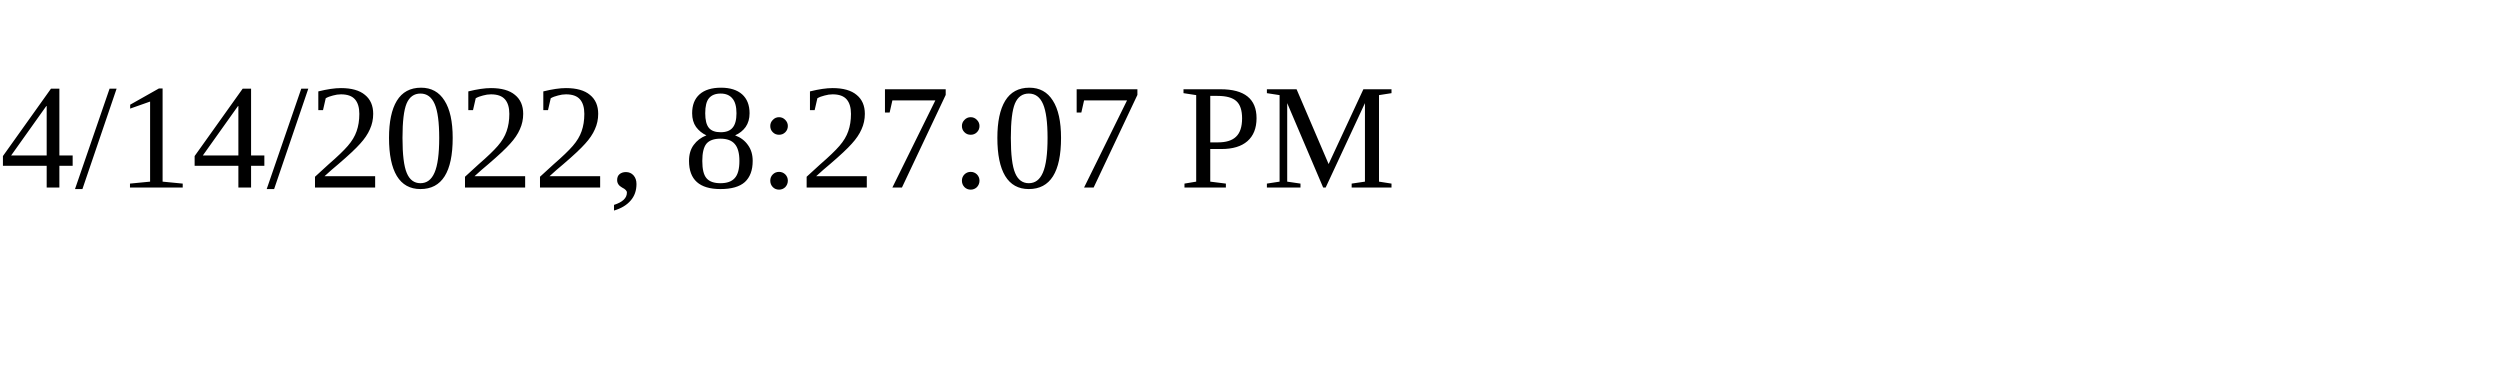
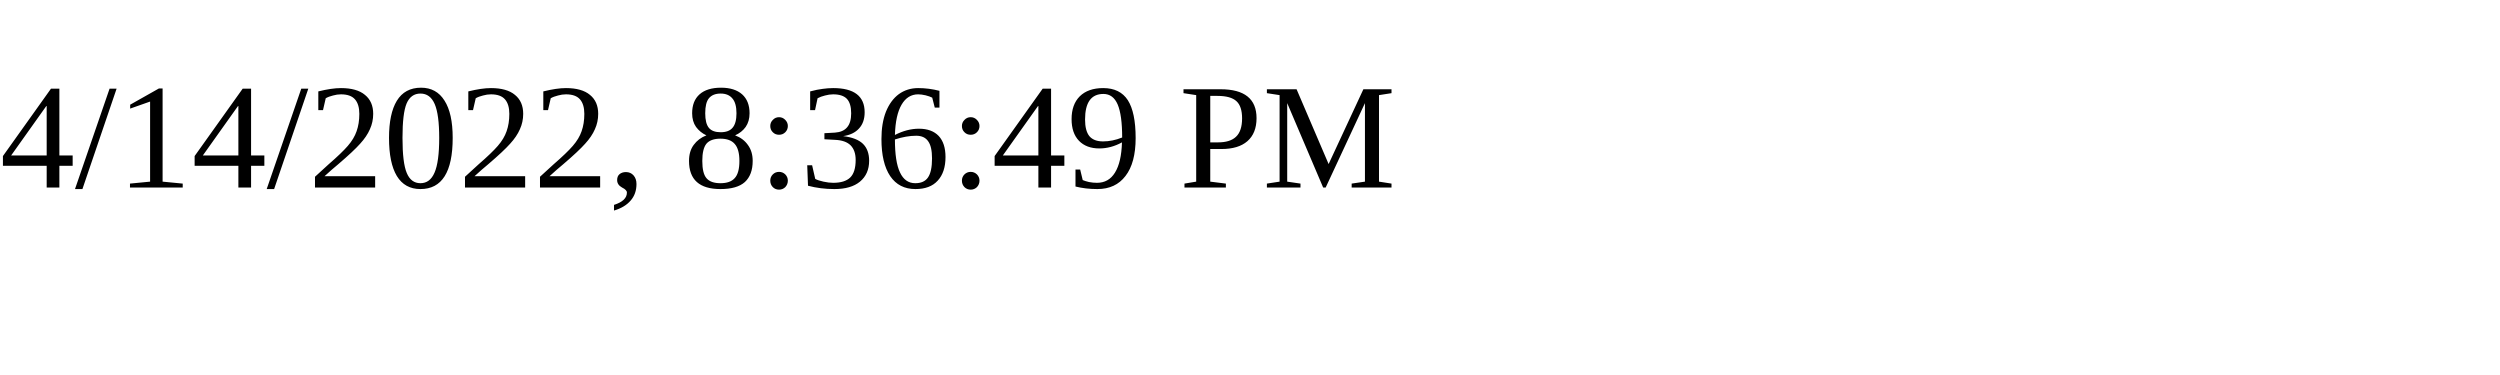
<svg xmlns="http://www.w3.org/2000/svg" height="30" width="200">
-   <text x="0" y="15">4/14/2022, 8:27:07 PM</text>
+   <text x="0" y="15">4/14/2022, 8:36:49 PM</text>
</svg>
